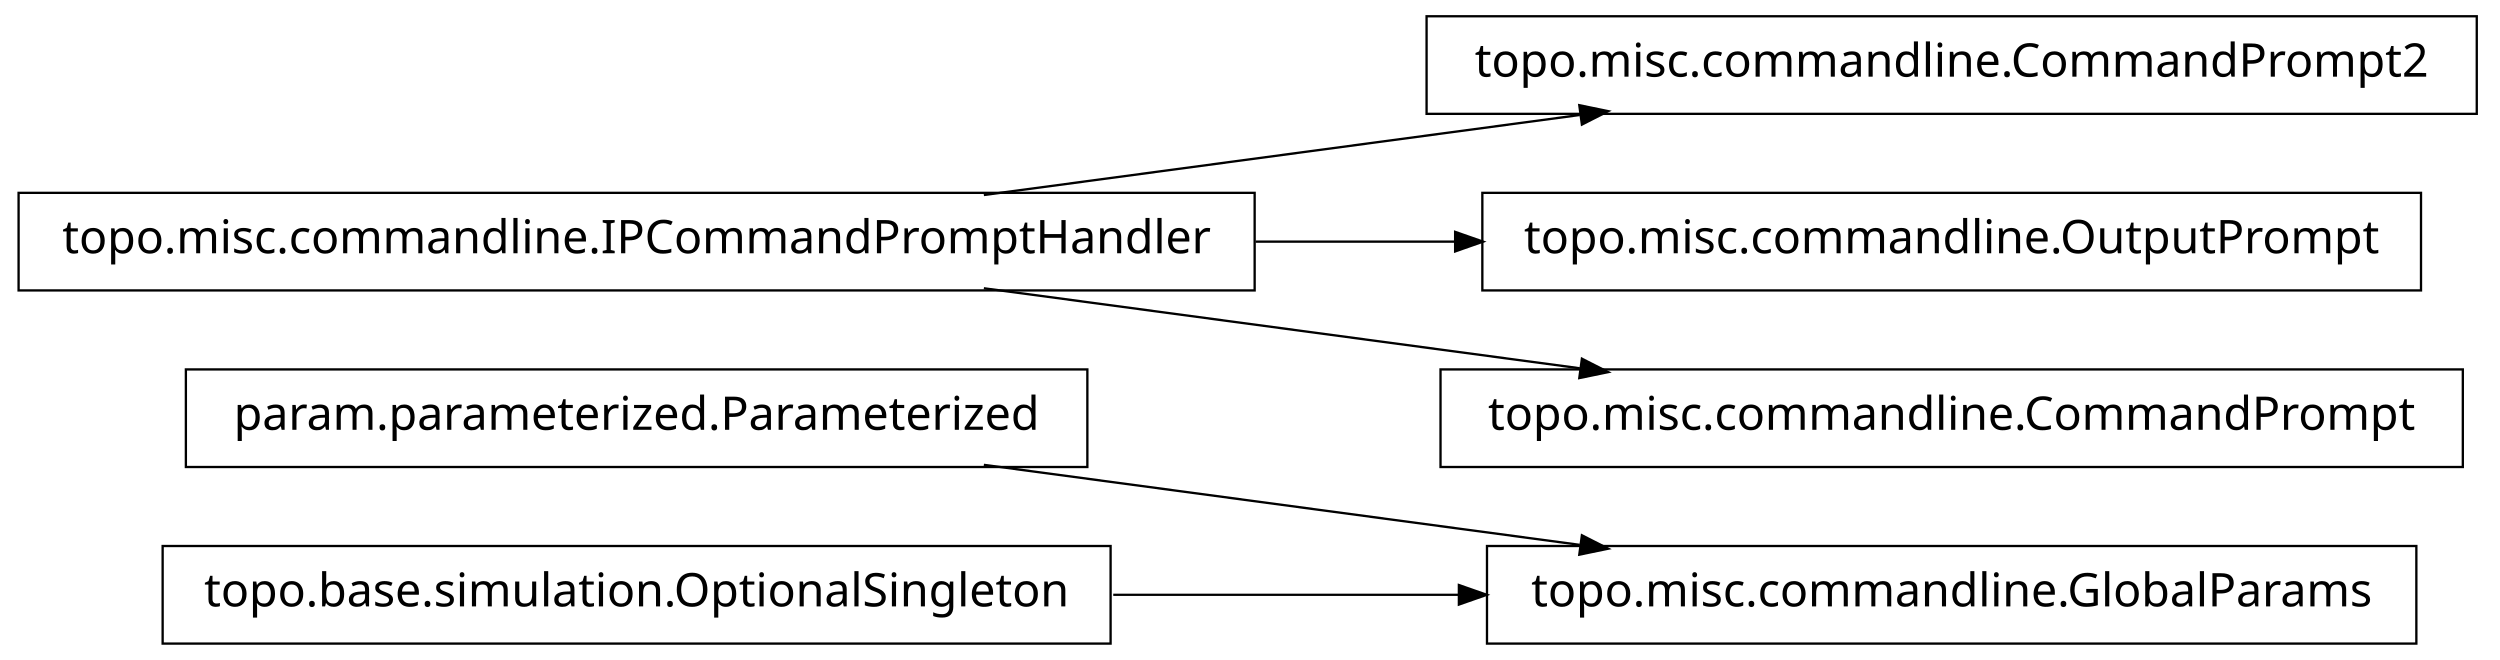
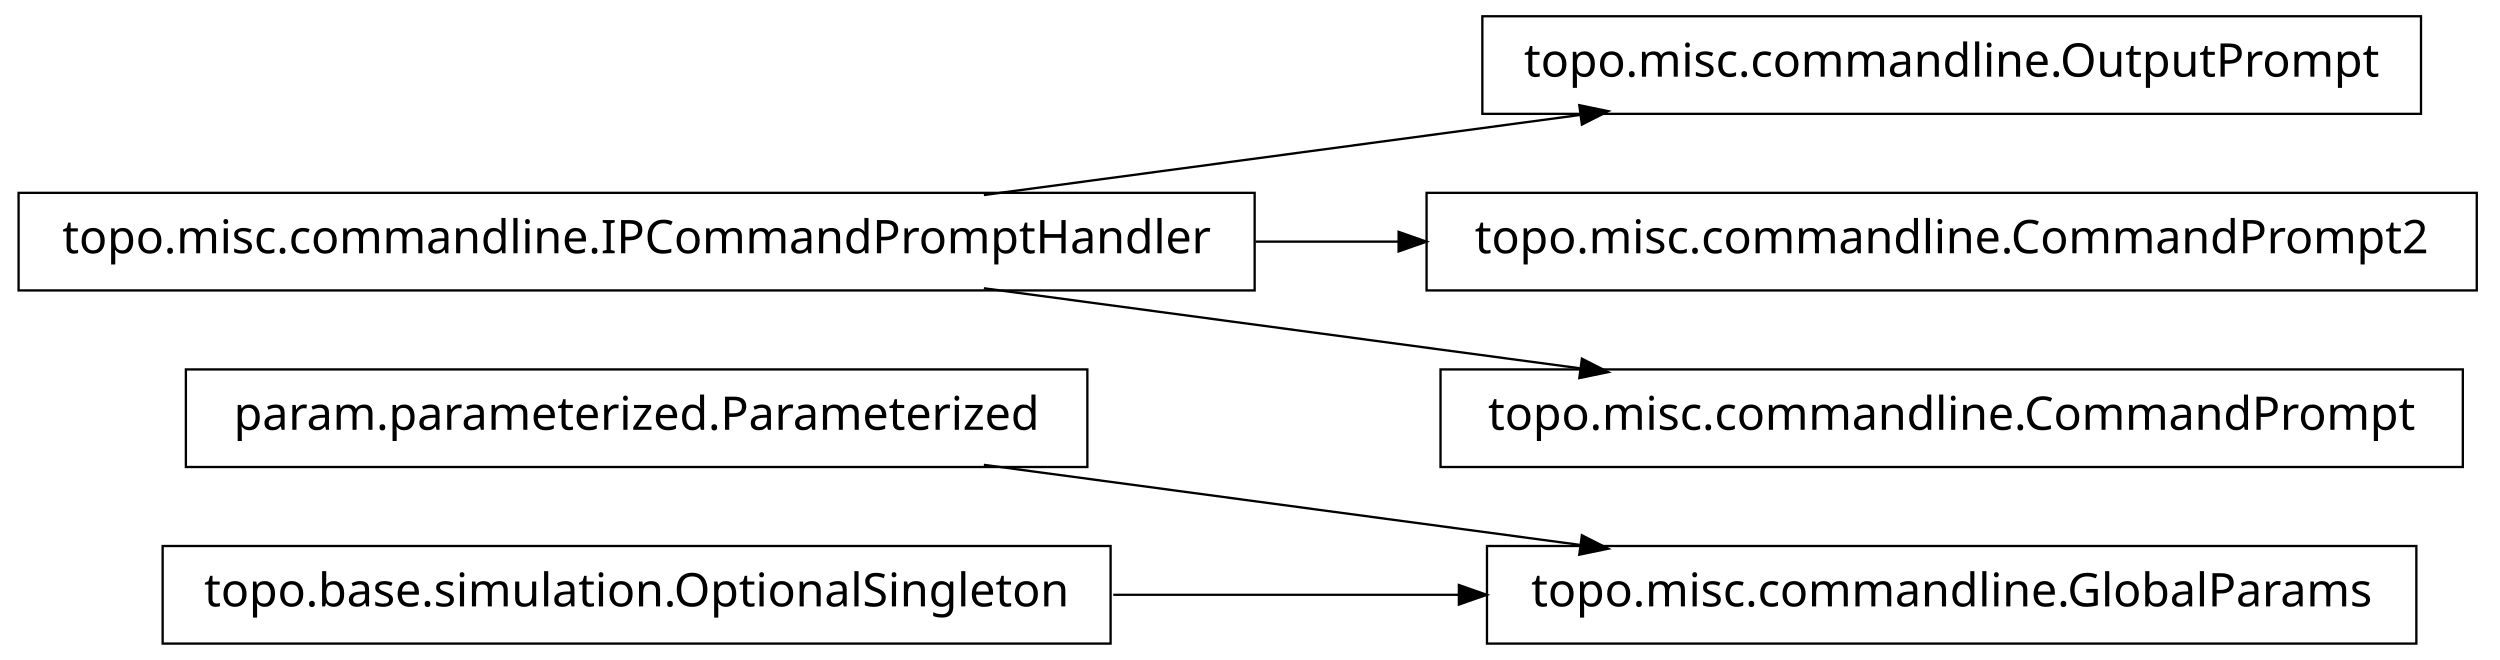
<svg xmlns="http://www.w3.org/2000/svg" width="538pt" height="142pt" viewBox="0.00 0.00 538.00 142.00">
  <g id="graph1" class="graph" transform="scale(1 1) rotate(0) translate(4 138)">
    <polygon fill="white" stroke="white" points="-4,5 -4,-138 535,-138 535,5 -4,5" />
    <g id="node1" class="node">
+       <polygon fill="none" stroke="black" stroke-width="0.5" points="230,-58.5 36,-58.5 36,-37.5 230,-37.5 230,-58.5" />
+       <text text-anchor="middle" x="133" y="-45.5" font-family="Vera" font-size="10.00">param.parameterized.Parameterized</text>
+     </g>
+     <g id="node10" class="node">
      <polygon fill="none" stroke="black" stroke-width="0.5" points="516,-20.5 316,-20.5 316,0.5 516,0.5 516,-20.5" />
      <text text-anchor="middle" x="416" y="-7.5" font-family="Vera" font-size="10.00">topo.misc.commandline.GlobalParams</text>
    </g>
-     <g id="node2" class="node">
-       <polygon fill="none" stroke="black" stroke-width="0.5" points="230,-58.5 36,-58.5 36,-37.5 230,-37.5 230,-58.5" />
-       <text text-anchor="middle" x="133" y="-45.5" font-family="Vera" font-size="10.00">param.parameterized.Parameterized</text>
-     </g>
-     <g id="edge2" class="edge">
+     <g id="edge8" class="edge">
      <path fill="none" stroke="black" stroke-width="0.5" d="M207.725,-37.966C247.219,-32.663 295.718,-26.151 335.976,-20.745" />
      <polygon fill="black" stroke="black" points="336.625,-22.424 341.347,-20.024 336.159,-18.955 336.625,-22.424" />
    </g>
-     <g id="node4" class="node">
+     <g id="node2" class="node">
+       <polygon fill="none" stroke="black" stroke-width="0.5" points="517,-134.5 315,-134.5 315,-113.5 517,-113.5 517,-134.5" />
+       <text text-anchor="middle" x="416" y="-121.5" font-family="Vera" font-size="10.00">topo.misc.commandline.OutputPrompt</text>
+     </g>
+     <g id="node3" class="node">
+       <polygon fill="none" stroke="black" stroke-width="0.5" points="266,-96.5 1.42109e-13,-96.5 0,-75.5 266,-75.5 266,-96.5" />
+       <text text-anchor="middle" x="133" y="-83.5" font-family="Vera" font-size="10.00">topo.misc.commandline.IPCommandPromptHandler</text>
+     </g>
+     <g id="edge2" class="edge">
+       <path fill="none" stroke="black" stroke-width="0.5" d="M207.725,-96.034C247.219,-101.337 295.718,-107.849 335.976,-113.255" />
+       <polygon fill="black" stroke="black" points="336.159,-115.045 341.347,-113.976 336.625,-111.576 336.159,-115.045" />
+     </g>
+     <g id="node5" class="node">
+       <polygon fill="none" stroke="black" stroke-width="0.5" points="529,-96.5 303,-96.5 303,-75.5 529,-75.5 529,-96.5" />
+       <text text-anchor="middle" x="416" y="-83.5" font-family="Vera" font-size="10.00">topo.misc.commandline.CommandPrompt2</text>
+     </g>
+     <g id="edge4" class="edge">
+       <path fill="none" stroke="black" stroke-width="0.5" d="M266.213,-86C276.562,-86 286.97,-86 297.216,-86" />
+       <polygon fill="black" stroke="black" points="297.231,-87.75 302.231,-86 297.231,-84.25 297.231,-87.75" />
+     </g>
+     <g id="node7" class="node">
+       <polygon fill="none" stroke="black" stroke-width="0.5" points="526,-58.5 306,-58.5 306,-37.5 526,-37.5 526,-58.5" />
+       <text text-anchor="middle" x="416" y="-45.5" font-family="Vera" font-size="10.00">topo.misc.commandline.CommandPrompt</text>
+     </g>
+     <g id="edge6" class="edge">
+       <path fill="none" stroke="black" stroke-width="0.5" d="M207.725,-75.966C247.219,-70.663 295.718,-64.151 335.976,-58.745" />
+       <polygon fill="black" stroke="black" points="336.625,-60.424 341.347,-58.024 336.159,-56.955 336.625,-60.424" />
+     </g>
+     <g id="node9" class="node">
      <polygon fill="none" stroke="black" stroke-width="0.5" points="235,-20.5 31,-20.5 31,0.5 235,0.5 235,-20.5" />
      <text text-anchor="middle" x="133" y="-7.5" font-family="Vera" font-size="10.00">topo.base.simulation.OptionalSingleton</text>
    </g>
-     <g id="edge4" class="edge">
+     <g id="edge10" class="edge">
      <path fill="none" stroke="black" stroke-width="0.5" d="M235.57,-10C259.789,-10 285.658,-10 310.025,-10" />
      <polygon fill="black" stroke="black" points="310.201,-11.75 315.2,-10 310.2,-8.25 310.201,-11.75" />
    </g>
-     <g id="node6" class="node">
-       <polygon fill="none" stroke="black" stroke-width="0.5" points="529,-134.5 303,-134.5 303,-113.5 529,-113.5 529,-134.5" />
-       <text text-anchor="middle" x="416" y="-121.5" font-family="Vera" font-size="10.00">topo.misc.commandline.CommandPrompt2</text>
-     </g>
-     <g id="node7" class="node">
-       <polygon fill="none" stroke="black" stroke-width="0.5" points="266,-96.5 1.42109e-13,-96.5 0,-75.5 266,-75.5 266,-96.5" />
-       <text text-anchor="middle" x="133" y="-83.5" font-family="Vera" font-size="10.00">topo.misc.commandline.IPCommandPromptHandler</text>
-     </g>
-     <g id="edge6" class="edge">
-       <path fill="none" stroke="black" stroke-width="0.5" d="M207.725,-96.034C247.219,-101.337 295.718,-107.849 335.976,-113.255" />
-       <polygon fill="black" stroke="black" points="336.159,-115.045 341.347,-113.976 336.625,-111.576 336.159,-115.045" />
-     </g>
-     <g id="node9" class="node">
-       <polygon fill="none" stroke="black" stroke-width="0.5" points="517,-96.5 315,-96.5 315,-75.5 517,-75.5 517,-96.5" />
-       <text text-anchor="middle" x="416" y="-83.5" font-family="Vera" font-size="10.00">topo.misc.commandline.OutputPrompt</text>
-     </g>
-     <g id="edge8" class="edge">
-       <path fill="none" stroke="black" stroke-width="0.5" d="M266.213,-86C280.641,-86 295.185,-86 309.24,-86" />
-       <polygon fill="black" stroke="black" points="309.396,-87.75 314.396,-86 309.396,-84.25 309.396,-87.75" />
-     </g>
-     <g id="node11" class="node">
-       <polygon fill="none" stroke="black" stroke-width="0.5" points="526,-58.5 306,-58.5 306,-37.5 526,-37.5 526,-58.5" />
-       <text text-anchor="middle" x="416" y="-45.5" font-family="Vera" font-size="10.00">topo.misc.commandline.CommandPrompt</text>
-     </g>
-     <g id="edge10" class="edge">
-       <path fill="none" stroke="black" stroke-width="0.5" d="M207.725,-75.966C247.219,-70.663 295.718,-64.151 335.976,-58.745" />
-       <polygon fill="black" stroke="black" points="336.625,-60.424 341.347,-58.024 336.159,-56.955 336.625,-60.424" />
-     </g>
  </g>
</svg>
